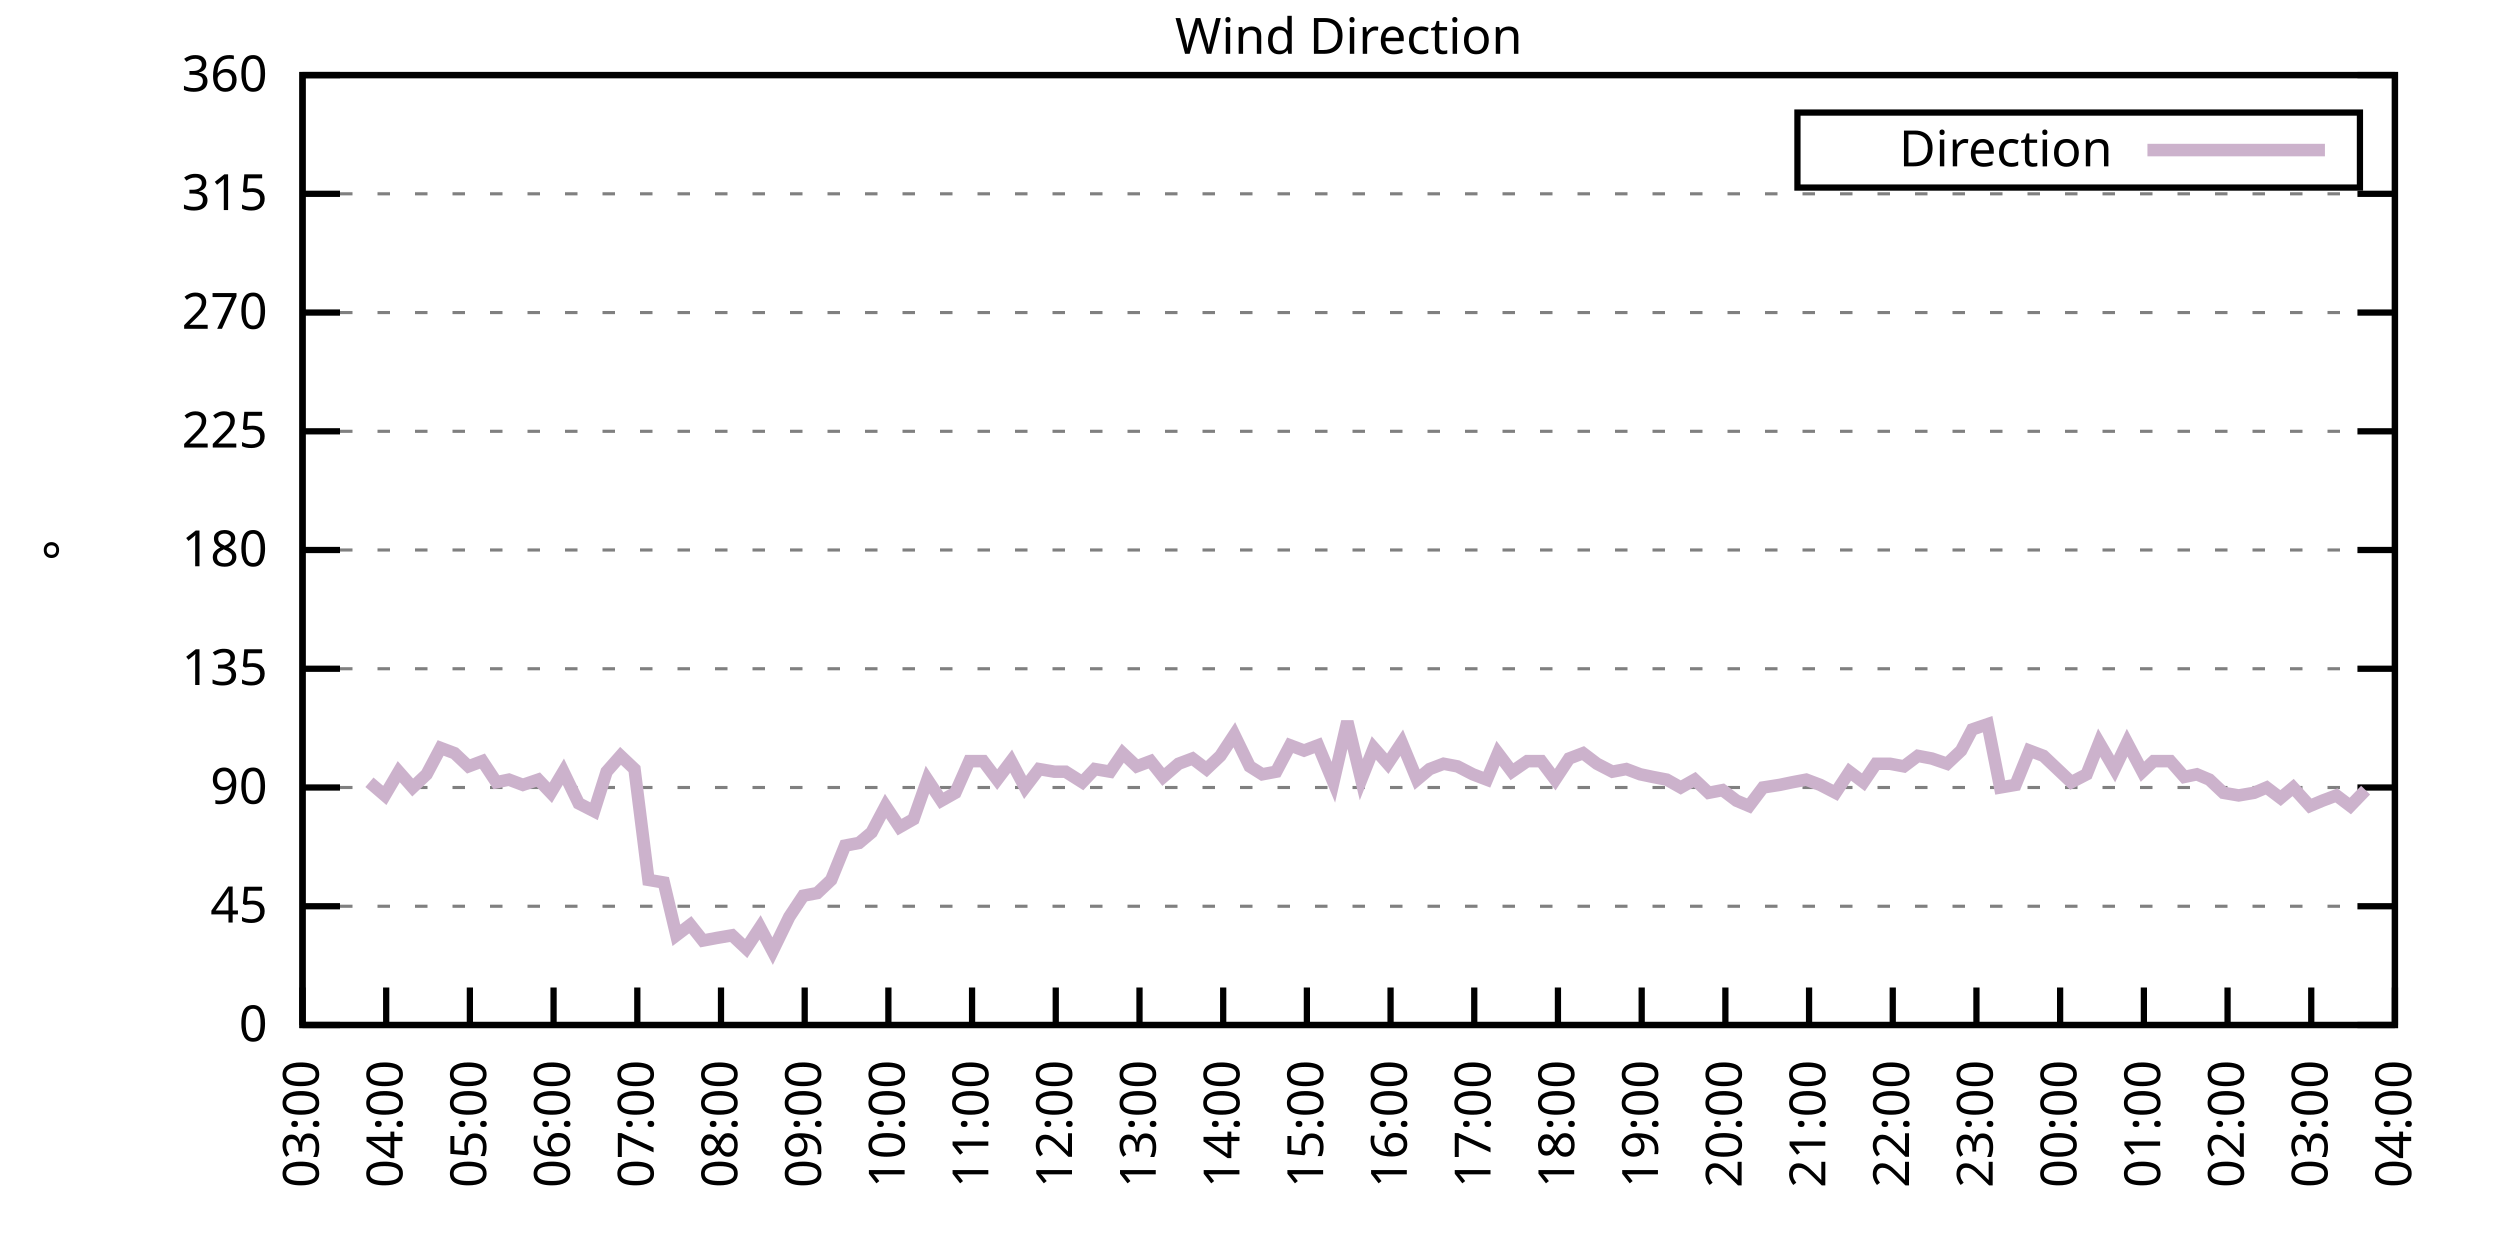
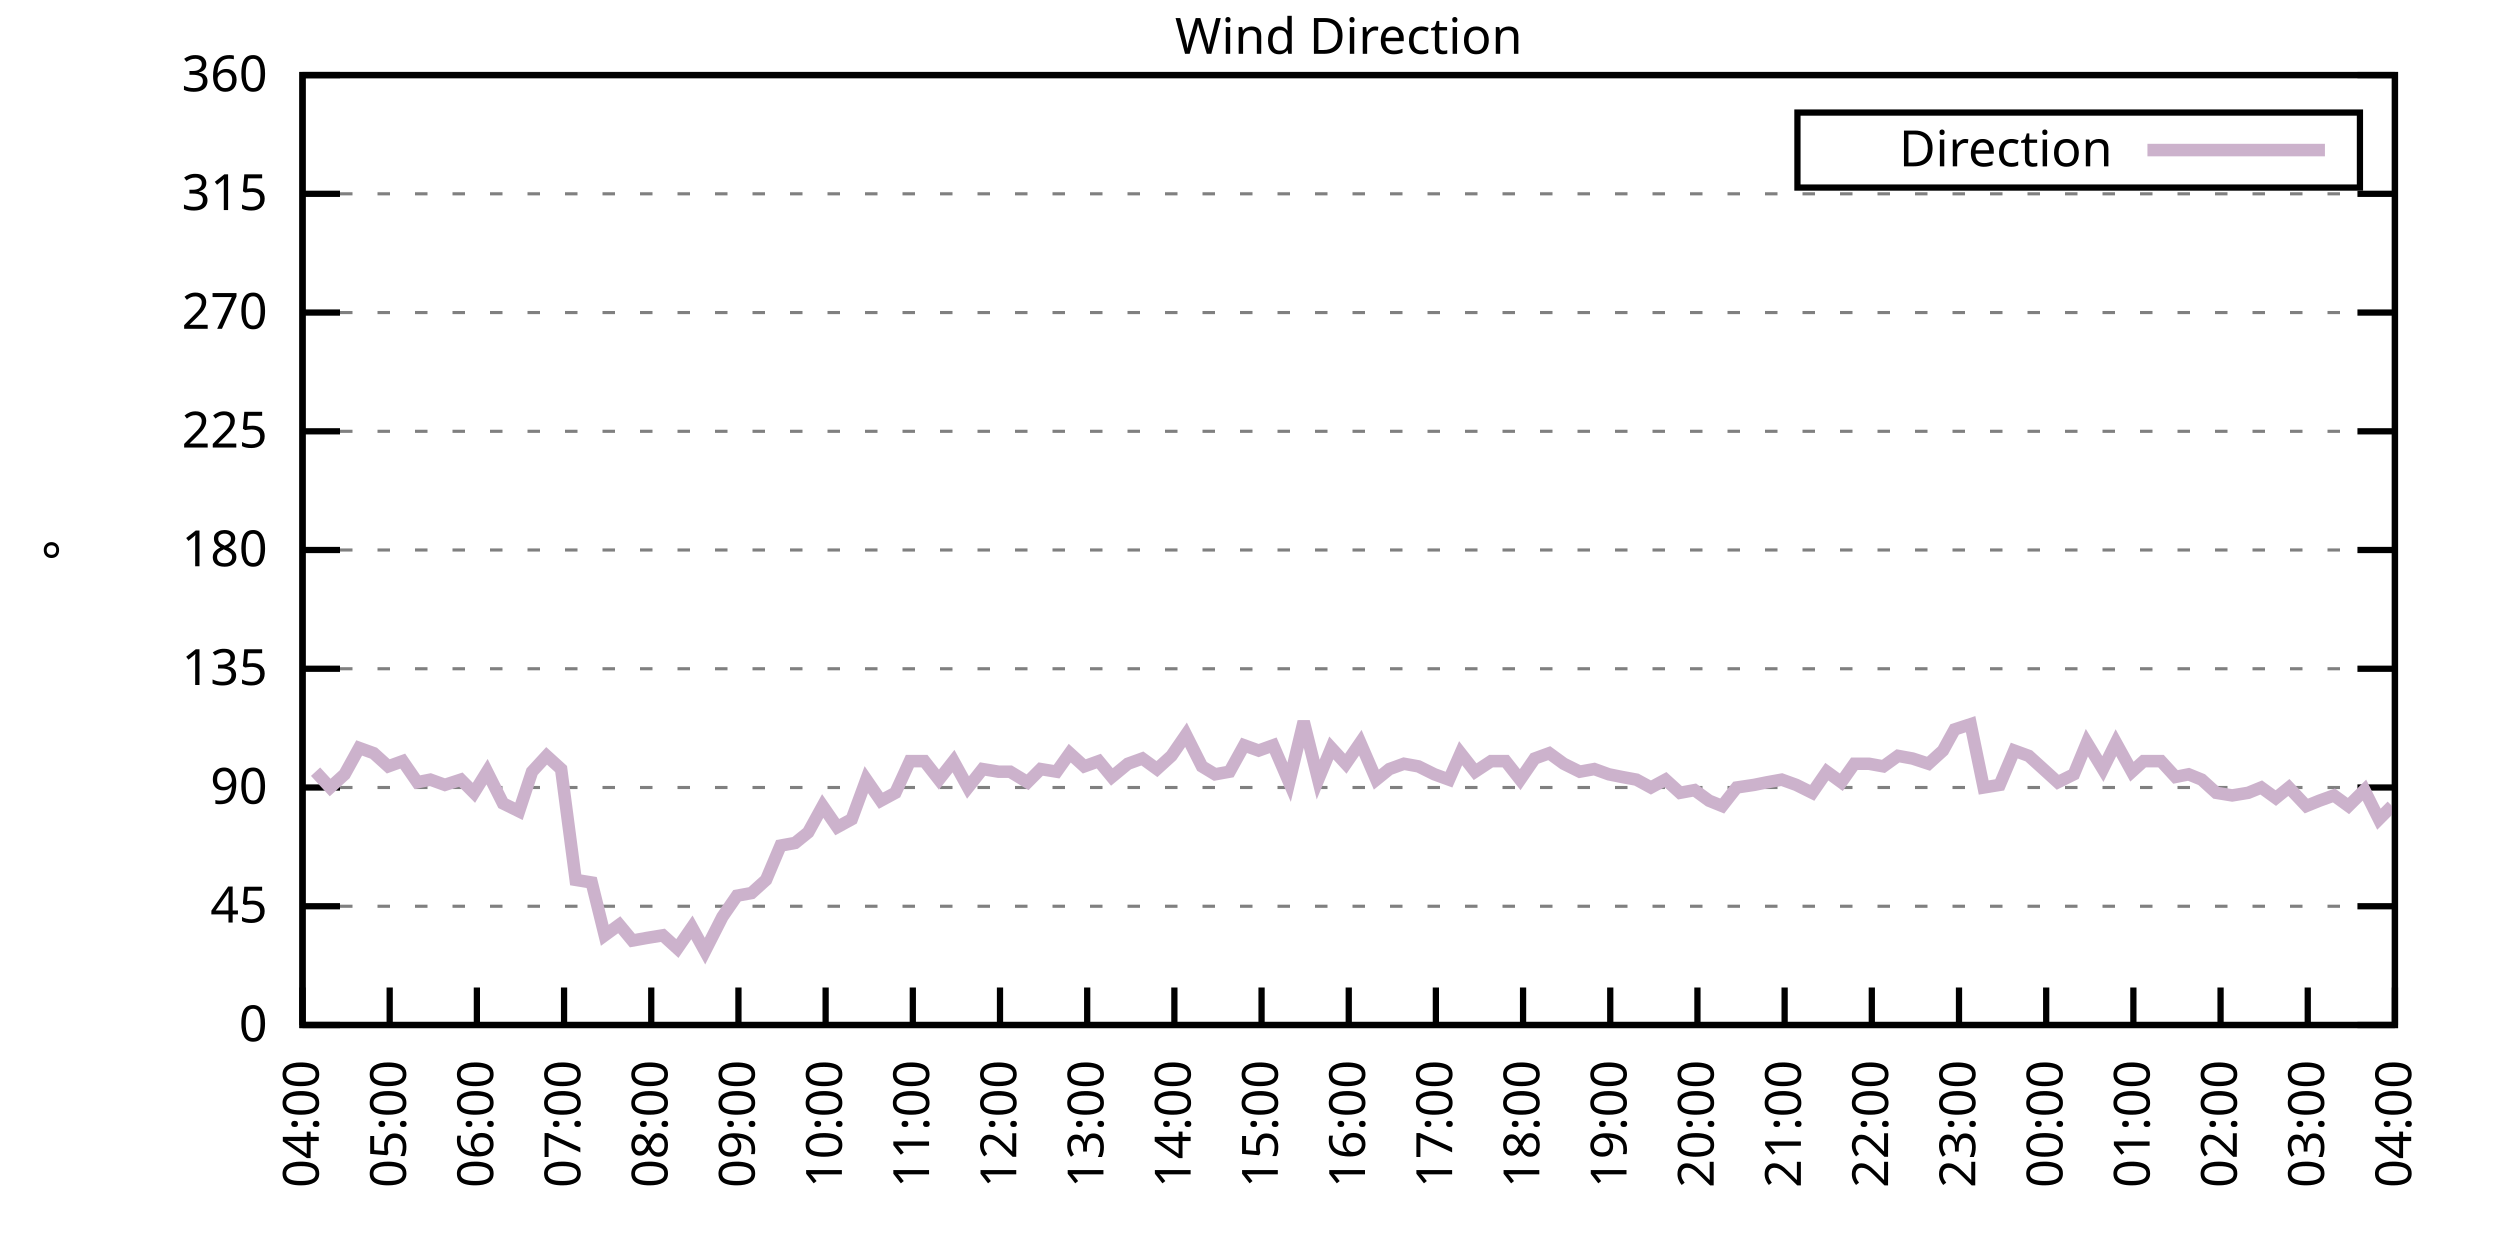
<svg xmlns="http://www.w3.org/2000/svg" xmlns:xlink="http://www.w3.org/1999/xlink" width="400" height="200" viewBox="0 0 400 200">
  <g id="gnuplot_canvas">
    <rect x="0" y="0" width="400" height="200" fill="none" />
    <defs>
      <circle id="gpDot" r="0.5" stroke-width="0.5" stroke="currentColor" />
      <path id="gpPt0" stroke-width="0.333" stroke="currentColor" d="M-1,0 h2 M0,-1 v2" />
      <path id="gpPt1" stroke-width="0.333" stroke="currentColor" d="M-1,-1 L1,1 M1,-1 L-1,1" />
      <path id="gpPt2" stroke-width="0.333" stroke="currentColor" d="M-1,0 L1,0 M0,-1 L0,1 M-1,-1 L1,1 M-1,1 L1,-1" />
      <rect id="gpPt3" stroke-width="0.333" stroke="currentColor" x="-1" y="-1" width="2" height="2" />
      <rect id="gpPt4" stroke-width="0.333" stroke="currentColor" fill="currentColor" x="-1" y="-1" width="2" height="2" />
      <circle id="gpPt5" stroke-width="0.333" stroke="currentColor" cx="0" cy="0" r="1" />
      <use xlink:href="#gpPt5" id="gpPt6" fill="currentColor" stroke="none" />
      <path id="gpPt7" stroke-width="0.333" stroke="currentColor" d="M0,-1.33 L-1.33,0.67 L1.33,0.67 z" />
      <use xlink:href="#gpPt7" id="gpPt8" fill="currentColor" stroke="none" />
      <use xlink:href="#gpPt7" id="gpPt9" stroke="currentColor" transform="rotate(180)" />
      <use xlink:href="#gpPt9" id="gpPt10" fill="currentColor" stroke="none" />
      <use xlink:href="#gpPt3" id="gpPt11" stroke="currentColor" transform="rotate(45)" />
      <use xlink:href="#gpPt11" id="gpPt12" fill="currentColor" stroke="none" />
      <path id="gpPt13" stroke-width="0.333" stroke="currentColor" d="M0,1.330 L1.265,0.411 L0.782,-1.067 L-0.782,-1.076 L-1.265,0.411 z" />
      <use xlink:href="#gpPt13" id="gpPt14" fill="currentColor" stroke="none" />
      <filter id="textbox" filterUnits="objectBoundingBox" x="0" y="0" height="1" width="1">
        <feFlood flood-color="white" flood-opacity="1" result="bgnd" />
        <feComposite in="SourceGraphic" in2="bgnd" operator="atop" />
      </filter>
      <filter id="greybox" filterUnits="objectBoundingBox" x="0" y="0" height="1" width="1">
        <feFlood flood-color="lightgrey" flood-opacity="1" result="grey" />
        <feComposite in="SourceGraphic" in2="grey" operator="atop" />
      </filter>
    </defs>
    <g fill="none" color="white" stroke="currentColor" stroke-width="1.00" stroke-linecap="butt" stroke-linejoin="miter">
</g>
    <g fill="none" color="black" stroke="currentColor" stroke-width="1.00" stroke-linecap="butt" stroke-linejoin="miter">
      <g stroke="none" shape-rendering="crispEdges">
        <polygon fill="rgb(255, 255, 255)" points="48.40,164.00 383.18,164.00 383.18,12.02 48.40,12.02 " />
      </g>
    </g>
    <g fill="none" color="black" stroke="currentColor" stroke-width="1.00" stroke-linecap="butt" stroke-linejoin="miter">
</g>
    <g fill="none" color="black" stroke="black" stroke-width="0.50" stroke-linecap="butt" stroke-linejoin="miter">
</g>
    <g fill="none" color="gray" stroke="currentColor" stroke-width="0.50" stroke-linecap="butt" stroke-linejoin="miter">
      <path stroke="gray" stroke-dasharray="2,4" class="gridline" d="M48.40,164.00 L383.19,164.00  " />
    </g>
    <g fill="none" color="gray" stroke="gray" stroke-width="1.00" stroke-linecap="butt" stroke-linejoin="miter">
</g>
    <g fill="none" color="black" stroke="currentColor" stroke-width="1.00" stroke-linecap="butt" stroke-linejoin="miter">
      <path stroke="black" d="M48.40,164.00 L54.40,164.00 M383.19,164.00 L377.19,164.00  " />
      <g transform="translate(42.80,166.60)" stroke="none" fill="black" font-family="Sans" font-size="8.00" text-anchor="end">
        <text>
          <tspan font-family="Sans"> 0</tspan>
        </text>
      </g>
    </g>
    <g fill="none" color="black" stroke="currentColor" stroke-width="1.00" stroke-linecap="butt" stroke-linejoin="miter">
</g>
    <g fill="none" color="black" stroke="black" stroke-width="0.50" stroke-linecap="butt" stroke-linejoin="miter">
</g>
    <g fill="none" color="gray" stroke="currentColor" stroke-width="0.50" stroke-linecap="butt" stroke-linejoin="miter">
      <path stroke="gray" stroke-dasharray="2,4" class="gridline" d="M48.40,145.00 L383.19,145.00  " />
    </g>
    <g fill="none" color="gray" stroke="gray" stroke-width="1.00" stroke-linecap="butt" stroke-linejoin="miter">
</g>
    <g fill="none" color="black" stroke="currentColor" stroke-width="1.00" stroke-linecap="butt" stroke-linejoin="miter">
      <path stroke="black" d="M48.40,145.00 L54.40,145.00 M383.19,145.00 L377.19,145.00  " />
      <g transform="translate(42.80,147.60)" stroke="none" fill="black" font-family="Sans" font-size="8.00" text-anchor="end">
        <text>
          <tspan font-family="Sans"> 45</tspan>
        </text>
      </g>
    </g>
    <g fill="none" color="black" stroke="currentColor" stroke-width="1.00" stroke-linecap="butt" stroke-linejoin="miter">
</g>
    <g fill="none" color="black" stroke="black" stroke-width="0.50" stroke-linecap="butt" stroke-linejoin="miter">
</g>
    <g fill="none" color="gray" stroke="currentColor" stroke-width="0.50" stroke-linecap="butt" stroke-linejoin="miter">
      <path stroke="gray" stroke-dasharray="2,4" class="gridline" d="M48.40,126.00 L383.19,126.00  " />
    </g>
    <g fill="none" color="gray" stroke="gray" stroke-width="1.00" stroke-linecap="butt" stroke-linejoin="miter">
</g>
    <g fill="none" color="black" stroke="currentColor" stroke-width="1.00" stroke-linecap="butt" stroke-linejoin="miter">
      <path stroke="black" d="M48.40,126.00 L54.40,126.00 M383.19,126.00 L377.19,126.00  " />
      <g transform="translate(42.80,128.60)" stroke="none" fill="black" font-family="Sans" font-size="8.00" text-anchor="end">
        <text>
          <tspan font-family="Sans"> 90</tspan>
        </text>
      </g>
    </g>
    <g fill="none" color="black" stroke="currentColor" stroke-width="1.00" stroke-linecap="butt" stroke-linejoin="miter">
</g>
    <g fill="none" color="black" stroke="black" stroke-width="0.50" stroke-linecap="butt" stroke-linejoin="miter">
</g>
    <g fill="none" color="gray" stroke="currentColor" stroke-width="0.50" stroke-linecap="butt" stroke-linejoin="miter">
      <path stroke="gray" stroke-dasharray="2,4" class="gridline" d="M48.40,107.00 L383.19,107.00  " />
    </g>
    <g fill="none" color="gray" stroke="gray" stroke-width="1.00" stroke-linecap="butt" stroke-linejoin="miter">
</g>
    <g fill="none" color="black" stroke="currentColor" stroke-width="1.00" stroke-linecap="butt" stroke-linejoin="miter">
      <path stroke="black" d="M48.40,107.00 L54.40,107.00 M383.19,107.00 L377.19,107.00  " />
      <g transform="translate(42.80,109.60)" stroke="none" fill="black" font-family="Sans" font-size="8.00" text-anchor="end">
        <text>
          <tspan font-family="Sans"> 135</tspan>
        </text>
      </g>
    </g>
    <g fill="none" color="black" stroke="currentColor" stroke-width="1.00" stroke-linecap="butt" stroke-linejoin="miter">
</g>
    <g fill="none" color="black" stroke="black" stroke-width="0.50" stroke-linecap="butt" stroke-linejoin="miter">
</g>
    <g fill="none" color="gray" stroke="currentColor" stroke-width="0.50" stroke-linecap="butt" stroke-linejoin="miter">
      <path stroke="gray" stroke-dasharray="2,4" class="gridline" d="M48.40,88.00 L383.19,88.00  " />
    </g>
    <g fill="none" color="gray" stroke="gray" stroke-width="1.00" stroke-linecap="butt" stroke-linejoin="miter">
</g>
    <g fill="none" color="black" stroke="currentColor" stroke-width="1.00" stroke-linecap="butt" stroke-linejoin="miter">
      <path stroke="black" d="M48.40,88.00 L54.40,88.00 M383.19,88.00 L377.19,88.00  " />
      <g transform="translate(42.80,90.60)" stroke="none" fill="black" font-family="Sans" font-size="8.00" text-anchor="end">
        <text>
          <tspan font-family="Sans"> 180</tspan>
        </text>
      </g>
    </g>
    <g fill="none" color="black" stroke="currentColor" stroke-width="1.00" stroke-linecap="butt" stroke-linejoin="miter">
</g>
    <g fill="none" color="black" stroke="black" stroke-width="0.50" stroke-linecap="butt" stroke-linejoin="miter">
</g>
    <g fill="none" color="gray" stroke="currentColor" stroke-width="0.50" stroke-linecap="butt" stroke-linejoin="miter">
      <path stroke="gray" stroke-dasharray="2,4" class="gridline" d="M48.40,69.01 L383.19,69.01  " />
    </g>
    <g fill="none" color="gray" stroke="gray" stroke-width="1.00" stroke-linecap="butt" stroke-linejoin="miter">
</g>
    <g fill="none" color="black" stroke="currentColor" stroke-width="1.00" stroke-linecap="butt" stroke-linejoin="miter">
      <path stroke="black" d="M48.40,69.01 L54.40,69.01 M383.19,69.01 L377.19,69.01  " />
      <g transform="translate(42.80,71.61)" stroke="none" fill="black" font-family="Sans" font-size="8.00" text-anchor="end">
        <text>
          <tspan font-family="Sans"> 225</tspan>
        </text>
      </g>
    </g>
    <g fill="none" color="black" stroke="currentColor" stroke-width="1.00" stroke-linecap="butt" stroke-linejoin="miter">
</g>
    <g fill="none" color="black" stroke="black" stroke-width="0.50" stroke-linecap="butt" stroke-linejoin="miter">
</g>
    <g fill="none" color="gray" stroke="currentColor" stroke-width="0.50" stroke-linecap="butt" stroke-linejoin="miter">
      <path stroke="gray" stroke-dasharray="2,4" class="gridline" d="M48.40,50.01 L383.19,50.01  " />
    </g>
    <g fill="none" color="gray" stroke="gray" stroke-width="1.00" stroke-linecap="butt" stroke-linejoin="miter">
</g>
    <g fill="none" color="black" stroke="currentColor" stroke-width="1.00" stroke-linecap="butt" stroke-linejoin="miter">
      <path stroke="black" d="M48.40,50.01 L54.40,50.01 M383.19,50.01 L377.19,50.01  " />
      <g transform="translate(42.80,52.61)" stroke="none" fill="black" font-family="Sans" font-size="8.00" text-anchor="end">
        <text>
          <tspan font-family="Sans"> 270</tspan>
        </text>
      </g>
    </g>
    <g fill="none" color="black" stroke="currentColor" stroke-width="1.00" stroke-linecap="butt" stroke-linejoin="miter">
</g>
    <g fill="none" color="black" stroke="black" stroke-width="0.50" stroke-linecap="butt" stroke-linejoin="miter">
</g>
    <g fill="none" color="gray" stroke="currentColor" stroke-width="0.50" stroke-linecap="butt" stroke-linejoin="miter">
      <path stroke="gray" stroke-dasharray="2,4" class="gridline" d="M48.40,31.01 L383.19,31.01  " />
    </g>
    <g fill="none" color="gray" stroke="gray" stroke-width="1.00" stroke-linecap="butt" stroke-linejoin="miter">
</g>
    <g fill="none" color="black" stroke="currentColor" stroke-width="1.00" stroke-linecap="butt" stroke-linejoin="miter">
      <path stroke="black" d="M48.40,31.01 L54.40,31.01 M383.19,31.01 L377.19,31.01  " />
      <g transform="translate(42.80,33.61)" stroke="none" fill="black" font-family="Sans" font-size="8.00" text-anchor="end">
        <text>
          <tspan font-family="Sans"> 315</tspan>
        </text>
      </g>
    </g>
    <g fill="none" color="black" stroke="currentColor" stroke-width="1.00" stroke-linecap="butt" stroke-linejoin="miter">
</g>
    <g fill="none" color="black" stroke="black" stroke-width="0.50" stroke-linecap="butt" stroke-linejoin="miter">
</g>
    <g fill="none" color="gray" stroke="currentColor" stroke-width="0.50" stroke-linecap="butt" stroke-linejoin="miter">
      <path stroke="gray" stroke-dasharray="2,4" class="gridline" d="M48.40,12.01 L383.19,12.01  " />
    </g>
    <g fill="none" color="gray" stroke="gray" stroke-width="1.00" stroke-linecap="butt" stroke-linejoin="miter">
</g>
    <g fill="none" color="black" stroke="currentColor" stroke-width="1.00" stroke-linecap="butt" stroke-linejoin="miter">
      <path stroke="black" d="M48.40,12.01 L54.40,12.01 M383.19,12.01 L377.19,12.01  " />
      <g transform="translate(42.80,14.61)" stroke="none" fill="black" font-family="Sans" font-size="8.00" text-anchor="end">
        <text>
          <tspan font-family="Sans"> 360</tspan>
        </text>
      </g>
    </g>
    <g fill="none" color="black" stroke="currentColor" stroke-width="1.00" stroke-linecap="butt" stroke-linejoin="miter">
      <path stroke="black" d="M48.40,164.00 L48.40,158.00  " />
      <g transform="translate(51.00,169.60) rotate(270.00)" stroke="none" fill="black" font-family="Sans" font-size="8.00" text-anchor="end">
        <text>
-           <tspan font-family="Sans">03:00</tspan>
-         </text>
-       </g>
-     </g>
-     <g fill="none" color="black" stroke="currentColor" stroke-width="1.00" stroke-linecap="butt" stroke-linejoin="miter">
-       <path stroke="black" d="M61.79,164.00 L61.79,158.00  " />
-       <g transform="translate(64.39,169.60) rotate(270.00)" stroke="none" fill="black" font-family="Sans" font-size="8.00" text-anchor="end">
-         <text>
          <tspan font-family="Sans">04:00</tspan>
        </text>
      </g>
    </g>
    <g fill="none" color="black" stroke="currentColor" stroke-width="1.00" stroke-linecap="butt" stroke-linejoin="miter">
-       <path stroke="black" d="M75.18,164.00 L75.18,158.00  " />
-       <g transform="translate(77.78,169.60) rotate(270.00)" stroke="none" fill="black" font-family="Sans" font-size="8.00" text-anchor="end">
+       <path stroke="black" d="M62.35,164.00 L62.35,158.00  " />
+       <g transform="translate(64.95,169.60) rotate(270.00)" stroke="none" fill="black" font-family="Sans" font-size="8.00" text-anchor="end">
        <text>
          <tspan font-family="Sans">05:00</tspan>
        </text>
      </g>
    </g>
    <g fill="none" color="black" stroke="currentColor" stroke-width="1.00" stroke-linecap="butt" stroke-linejoin="miter">
-       <path stroke="black" d="M88.57,164.00 L88.57,158.00  " />
-       <g transform="translate(91.17,169.60) rotate(270.00)" stroke="none" fill="black" font-family="Sans" font-size="8.00" text-anchor="end">
+       <path stroke="black" d="M76.30,164.00 L76.30,158.00  " />
+       <g transform="translate(78.90,169.60) rotate(270.00)" stroke="none" fill="black" font-family="Sans" font-size="8.00" text-anchor="end">
        <text>
          <tspan font-family="Sans">06:00</tspan>
        </text>
      </g>
    </g>
    <g fill="none" color="black" stroke="currentColor" stroke-width="1.00" stroke-linecap="butt" stroke-linejoin="miter">
-       <path stroke="black" d="M101.97,164.00 L101.97,158.00  " />
-       <g transform="translate(104.57,169.60) rotate(270.00)" stroke="none" fill="black" font-family="Sans" font-size="8.00" text-anchor="end">
+       <path stroke="black" d="M90.25,164.00 L90.25,158.00  " />
+       <g transform="translate(92.85,169.60) rotate(270.00)" stroke="none" fill="black" font-family="Sans" font-size="8.00" text-anchor="end">
        <text>
          <tspan font-family="Sans">07:00</tspan>
        </text>
      </g>
    </g>
    <g fill="none" color="black" stroke="currentColor" stroke-width="1.00" stroke-linecap="butt" stroke-linejoin="miter">
-       <path stroke="black" d="M115.36,164.00 L115.36,158.00  " />
-       <g transform="translate(117.96,169.60) rotate(270.00)" stroke="none" fill="black" font-family="Sans" font-size="8.00" text-anchor="end">
+       <path stroke="black" d="M104.20,164.00 L104.20,158.00  " />
+       <g transform="translate(106.80,169.60) rotate(270.00)" stroke="none" fill="black" font-family="Sans" font-size="8.00" text-anchor="end">
        <text>
          <tspan font-family="Sans">08:00</tspan>
        </text>
      </g>
    </g>
    <g fill="none" color="black" stroke="currentColor" stroke-width="1.00" stroke-linecap="butt" stroke-linejoin="miter">
-       <path stroke="black" d="M128.75,164.00 L128.75,158.00  " />
-       <g transform="translate(131.35,169.60) rotate(270.00)" stroke="none" fill="black" font-family="Sans" font-size="8.00" text-anchor="end">
+       <path stroke="black" d="M118.15,164.00 L118.15,158.00  " />
+       <g transform="translate(120.75,169.60) rotate(270.00)" stroke="none" fill="black" font-family="Sans" font-size="8.00" text-anchor="end">
        <text>
          <tspan font-family="Sans">09:00</tspan>
        </text>
      </g>
    </g>
    <g fill="none" color="black" stroke="currentColor" stroke-width="1.00" stroke-linecap="butt" stroke-linejoin="miter">
-       <path stroke="black" d="M142.14,164.00 L142.14,158.00  " />
-       <g transform="translate(144.74,169.60) rotate(270.00)" stroke="none" fill="black" font-family="Sans" font-size="8.00" text-anchor="end">
+       <path stroke="black" d="M132.10,164.00 L132.10,158.00  " />
+       <g transform="translate(134.70,169.60) rotate(270.00)" stroke="none" fill="black" font-family="Sans" font-size="8.00" text-anchor="end">
        <text>
          <tspan font-family="Sans">10:00</tspan>
        </text>
      </g>
    </g>
    <g fill="none" color="black" stroke="currentColor" stroke-width="1.00" stroke-linecap="butt" stroke-linejoin="miter">
-       <path stroke="black" d="M155.53,164.00 L155.53,158.00  " />
-       <g transform="translate(158.13,169.60) rotate(270.00)" stroke="none" fill="black" font-family="Sans" font-size="8.00" text-anchor="end">
+       <path stroke="black" d="M146.05,164.00 L146.05,158.00  " />
+       <g transform="translate(148.65,169.60) rotate(270.00)" stroke="none" fill="black" font-family="Sans" font-size="8.00" text-anchor="end">
        <text>
          <tspan font-family="Sans">11:00</tspan>
        </text>
      </g>
    </g>
    <g fill="none" color="black" stroke="currentColor" stroke-width="1.00" stroke-linecap="butt" stroke-linejoin="miter">
-       <path stroke="black" d="M168.92,164.00 L168.92,158.00  " />
-       <g transform="translate(171.52,169.60) rotate(270.00)" stroke="none" fill="black" font-family="Sans" font-size="8.00" text-anchor="end">
+       <path stroke="black" d="M160.00,164.00 L160.00,158.00  " />
+       <g transform="translate(162.60,169.60) rotate(270.00)" stroke="none" fill="black" font-family="Sans" font-size="8.00" text-anchor="end">
        <text>
          <tspan font-family="Sans">12:00</tspan>
        </text>
      </g>
    </g>
    <g fill="none" color="black" stroke="currentColor" stroke-width="1.00" stroke-linecap="butt" stroke-linejoin="miter">
-       <path stroke="black" d="M182.32,164.00 L182.32,158.00  " />
-       <g transform="translate(184.92,169.60) rotate(270.00)" stroke="none" fill="black" font-family="Sans" font-size="8.00" text-anchor="end">
+       <path stroke="black" d="M173.95,164.00 L173.95,158.00  " />
+       <g transform="translate(176.55,169.60) rotate(270.00)" stroke="none" fill="black" font-family="Sans" font-size="8.00" text-anchor="end">
        <text>
          <tspan font-family="Sans">13:00</tspan>
        </text>
      </g>
    </g>
    <g fill="none" color="black" stroke="currentColor" stroke-width="1.00" stroke-linecap="butt" stroke-linejoin="miter">
-       <path stroke="black" d="M195.71,164.00 L195.71,158.00  " />
-       <g transform="translate(198.31,169.60) rotate(270.00)" stroke="none" fill="black" font-family="Sans" font-size="8.00" text-anchor="end">
+       <path stroke="black" d="M187.90,164.00 L187.90,158.00  " />
+       <g transform="translate(190.50,169.60) rotate(270.00)" stroke="none" fill="black" font-family="Sans" font-size="8.00" text-anchor="end">
        <text>
          <tspan font-family="Sans">14:00</tspan>
        </text>
      </g>
    </g>
    <g fill="none" color="black" stroke="currentColor" stroke-width="1.00" stroke-linecap="butt" stroke-linejoin="miter">
-       <path stroke="black" d="M209.10,164.00 L209.10,158.00  " />
-       <g transform="translate(211.70,169.60) rotate(270.00)" stroke="none" fill="black" font-family="Sans" font-size="8.00" text-anchor="end">
+       <path stroke="black" d="M201.85,164.00 L201.85,158.00  " />
+       <g transform="translate(204.45,169.60) rotate(270.00)" stroke="none" fill="black" font-family="Sans" font-size="8.00" text-anchor="end">
        <text>
          <tspan font-family="Sans">15:00</tspan>
        </text>
      </g>
    </g>
    <g fill="none" color="black" stroke="currentColor" stroke-width="1.00" stroke-linecap="butt" stroke-linejoin="miter">
-       <path stroke="black" d="M222.49,164.00 L222.49,158.00  " />
-       <g transform="translate(225.09,169.60) rotate(270.00)" stroke="none" fill="black" font-family="Sans" font-size="8.00" text-anchor="end">
+       <path stroke="black" d="M215.80,164.00 L215.80,158.00  " />
+       <g transform="translate(218.40,169.60) rotate(270.00)" stroke="none" fill="black" font-family="Sans" font-size="8.00" text-anchor="end">
        <text>
          <tspan font-family="Sans">16:00</tspan>
        </text>
      </g>
    </g>
    <g fill="none" color="black" stroke="currentColor" stroke-width="1.00" stroke-linecap="butt" stroke-linejoin="miter">
-       <path stroke="black" d="M235.88,164.00 L235.88,158.00  " />
-       <g transform="translate(238.48,169.60) rotate(270.00)" stroke="none" fill="black" font-family="Sans" font-size="8.00" text-anchor="end">
+       <path stroke="black" d="M229.74,164.00 L229.74,158.00  " />
+       <g transform="translate(232.34,169.60) rotate(270.00)" stroke="none" fill="black" font-family="Sans" font-size="8.00" text-anchor="end">
        <text>
          <tspan font-family="Sans">17:00</tspan>
        </text>
      </g>
    </g>
    <g fill="none" color="black" stroke="currentColor" stroke-width="1.00" stroke-linecap="butt" stroke-linejoin="miter">
-       <path stroke="black" d="M249.27,164.00 L249.27,158.00  " />
-       <g transform="translate(251.87,169.60) rotate(270.00)" stroke="none" fill="black" font-family="Sans" font-size="8.00" text-anchor="end">
+       <path stroke="black" d="M243.69,164.00 L243.69,158.00  " />
+       <g transform="translate(246.29,169.60) rotate(270.00)" stroke="none" fill="black" font-family="Sans" font-size="8.00" text-anchor="end">
        <text>
          <tspan font-family="Sans">18:00</tspan>
        </text>
      </g>
    </g>
    <g fill="none" color="black" stroke="currentColor" stroke-width="1.00" stroke-linecap="butt" stroke-linejoin="miter">
-       <path stroke="black" d="M262.67,164.00 L262.67,158.00  " />
-       <g transform="translate(265.27,169.60) rotate(270.00)" stroke="none" fill="black" font-family="Sans" font-size="8.00" text-anchor="end">
+       <path stroke="black" d="M257.64,164.00 L257.64,158.00  " />
+       <g transform="translate(260.24,169.60) rotate(270.00)" stroke="none" fill="black" font-family="Sans" font-size="8.00" text-anchor="end">
        <text>
          <tspan font-family="Sans">19:00</tspan>
        </text>
      </g>
    </g>
    <g fill="none" color="black" stroke="currentColor" stroke-width="1.00" stroke-linecap="butt" stroke-linejoin="miter">
-       <path stroke="black" d="M276.06,164.00 L276.06,158.00  " />
-       <g transform="translate(278.66,169.60) rotate(270.00)" stroke="none" fill="black" font-family="Sans" font-size="8.00" text-anchor="end">
+       <path stroke="black" d="M271.59,164.00 L271.59,158.00  " />
+       <g transform="translate(274.19,169.60) rotate(270.00)" stroke="none" fill="black" font-family="Sans" font-size="8.00" text-anchor="end">
        <text>
          <tspan font-family="Sans">20:00</tspan>
        </text>
      </g>
    </g>
    <g fill="none" color="black" stroke="currentColor" stroke-width="1.00" stroke-linecap="butt" stroke-linejoin="miter">
-       <path stroke="black" d="M289.45,164.00 L289.45,158.00  " />
-       <g transform="translate(292.05,169.60) rotate(270.00)" stroke="none" fill="black" font-family="Sans" font-size="8.00" text-anchor="end">
+       <path stroke="black" d="M285.54,164.00 L285.54,158.00  " />
+       <g transform="translate(288.14,169.60) rotate(270.00)" stroke="none" fill="black" font-family="Sans" font-size="8.00" text-anchor="end">
        <text>
          <tspan font-family="Sans">21:00</tspan>
        </text>
      </g>
    </g>
    <g fill="none" color="black" stroke="currentColor" stroke-width="1.00" stroke-linecap="butt" stroke-linejoin="miter">
-       <path stroke="black" d="M302.84,164.00 L302.84,158.00  " />
-       <g transform="translate(305.44,169.60) rotate(270.00)" stroke="none" fill="black" font-family="Sans" font-size="8.00" text-anchor="end">
+       <path stroke="black" d="M299.49,164.00 L299.49,158.00  " />
+       <g transform="translate(302.09,169.60) rotate(270.00)" stroke="none" fill="black" font-family="Sans" font-size="8.00" text-anchor="end">
        <text>
          <tspan font-family="Sans">22:00</tspan>
        </text>
      </g>
    </g>
    <g fill="none" color="black" stroke="currentColor" stroke-width="1.00" stroke-linecap="butt" stroke-linejoin="miter">
-       <path stroke="black" d="M316.23,164.00 L316.23,158.00  " />
-       <g transform="translate(318.83,169.60) rotate(270.00)" stroke="none" fill="black" font-family="Sans" font-size="8.00" text-anchor="end">
+       <path stroke="black" d="M313.44,164.00 L313.44,158.00  " />
+       <g transform="translate(316.04,169.60) rotate(270.00)" stroke="none" fill="black" font-family="Sans" font-size="8.00" text-anchor="end">
        <text>
          <tspan font-family="Sans">23:00</tspan>
        </text>
      </g>
    </g>
    <g fill="none" color="black" stroke="currentColor" stroke-width="1.00" stroke-linecap="butt" stroke-linejoin="miter">
-       <path stroke="black" d="M329.62,164.00 L329.62,158.00  " />
-       <g transform="translate(332.22,169.60) rotate(270.00)" stroke="none" fill="black" font-family="Sans" font-size="8.00" text-anchor="end">
+       <path stroke="black" d="M327.39,164.00 L327.39,158.00  " />
+       <g transform="translate(329.99,169.60) rotate(270.00)" stroke="none" fill="black" font-family="Sans" font-size="8.00" text-anchor="end">
        <text>
          <tspan font-family="Sans">00:00</tspan>
        </text>
      </g>
    </g>
    <g fill="none" color="black" stroke="currentColor" stroke-width="1.00" stroke-linecap="butt" stroke-linejoin="miter">
-       <path stroke="black" d="M343.02,164.00 L343.02,158.00  " />
-       <g transform="translate(345.62,169.60) rotate(270.00)" stroke="none" fill="black" font-family="Sans" font-size="8.00" text-anchor="end">
+       <path stroke="black" d="M341.34,164.00 L341.34,158.00  " />
+       <g transform="translate(343.94,169.60) rotate(270.00)" stroke="none" fill="black" font-family="Sans" font-size="8.00" text-anchor="end">
        <text>
          <tspan font-family="Sans">01:00</tspan>
        </text>
      </g>
    </g>
    <g fill="none" color="black" stroke="currentColor" stroke-width="1.00" stroke-linecap="butt" stroke-linejoin="miter">
-       <path stroke="black" d="M356.41,164.00 L356.41,158.00  " />
-       <g transform="translate(359.01,169.60) rotate(270.00)" stroke="none" fill="black" font-family="Sans" font-size="8.00" text-anchor="end">
+       <path stroke="black" d="M355.29,164.00 L355.29,158.00  " />
+       <g transform="translate(357.89,169.60) rotate(270.00)" stroke="none" fill="black" font-family="Sans" font-size="8.00" text-anchor="end">
        <text>
          <tspan font-family="Sans">02:00</tspan>
        </text>
      </g>
    </g>
    <g fill="none" color="black" stroke="currentColor" stroke-width="1.00" stroke-linecap="butt" stroke-linejoin="miter">
-       <path stroke="black" d="M369.80,164.00 L369.80,158.00  " />
-       <g transform="translate(372.40,169.60) rotate(270.00)" stroke="none" fill="black" font-family="Sans" font-size="8.00" text-anchor="end">
+       <path stroke="black" d="M369.24,164.00 L369.24,158.00  " />
+       <g transform="translate(371.84,169.60) rotate(270.00)" stroke="none" fill="black" font-family="Sans" font-size="8.00" text-anchor="end">
        <text>
          <tspan font-family="Sans">03:00</tspan>
        </text>
      </g>
    </g>
    <g fill="none" color="black" stroke="currentColor" stroke-width="1.00" stroke-linecap="butt" stroke-linejoin="miter">
      <path stroke="black" d="M383.19,164.00 L383.19,158.00  " />
      <g transform="translate(385.79,169.60) rotate(270.00)" stroke="none" fill="black" font-family="Sans" font-size="8.00" text-anchor="end">
        <text>
          <tspan font-family="Sans">04:00</tspan>
        </text>
      </g>
    </g>
    <g fill="none" color="black" stroke="currentColor" stroke-width="1.00" stroke-linecap="butt" stroke-linejoin="miter">
</g>
    <g fill="none" color="black" stroke="currentColor" stroke-width="1.00" stroke-linecap="butt" stroke-linejoin="miter">
      <path stroke="black" d="M48.40,12.01 L48.40,164.00 L383.19,164.00 L383.19,12.01 L48.40,12.01 Z  " />
    </g>
    <g fill="none" color="black" stroke="currentColor" stroke-width="1.00" stroke-linecap="butt" stroke-linejoin="miter">
</g>
    <g fill="none" color="black" stroke="currentColor" stroke-width="1.00" stroke-linecap="butt" stroke-linejoin="miter">
      <path stroke="black" d="M287.59,30.01 L287.59,18.01 L377.59,18.01 L377.59,30.01 L287.59,30.01 Z  " />
    </g>
    <g id="Wind_direction_plot_1">
      <g fill="none" color="white" stroke="black" stroke-width="2.00" stroke-linecap="butt" stroke-linejoin="miter">
</g>
      <g fill="none" color="black" stroke="currentColor" stroke-width="2.00" stroke-linecap="butt" stroke-linejoin="miter">
        <g transform="translate(337.99,26.61)" stroke="none" fill="black" font-family="Sans" font-size="8.00" text-anchor="end">
          <text>
            <tspan font-family="Sans">Direction</tspan>
          </text>
        </g>
      </g>
      <g fill="none" color="black" stroke="currentColor" stroke-width="2.00" stroke-linecap="butt" stroke-linejoin="miter">
-         <path stroke="rgb(204, 178, 204)" d="M343.59,24.01 L371.99,24.01 M59.11,125.16 L61.57,127.27 L63.80,123.47 L66.03,126.00 L68.26,123.89 L70.50,119.67   L72.73,120.51 L74.96,122.62 L77.19,121.78 L79.42,125.16 L81.43,124.74 L83.66,125.58 L86.12,124.74 L88.13,126.85   L90.14,123.47 L92.59,128.54 L95.05,129.80 L97.06,123.47 L99.29,120.94 L101.52,123.05 L103.75,140.78 L106.21,141.20   L108.22,149.65 L110.45,147.96 L112.46,150.49 L114.69,150.07 L117.14,149.65 L119.38,151.76 L121.61,148.38 L123.62,152.18   L126.29,146.69 L128.53,143.31 L130.76,142.89 L132.99,140.78 L135.22,135.29 L137.45,134.87 L139.46,133.18 L141.69,128.96   L143.93,132.34 L146.16,131.07 L148.39,124.74 L150.62,128.11 L152.85,126.85 L155.09,121.78 L157.32,121.78 L159.55,124.74   L161.78,121.78 L164.01,126.00 L166.25,123.05 L168.70,123.47 L170.49,123.47 L173.17,125.16 L175.17,123.05 L177.63,123.47   L179.64,120.51 L181.87,122.62 L184.10,121.78 L186.11,124.31 L188.57,122.20 L190.80,121.36 L193.03,123.05 L195.26,120.94   L197.49,117.56 L199.95,122.62 L201.96,123.89 L204.19,123.47 L206.42,119.25 L208.65,120.09 L210.88,119.25 L213.34,125.16   L215.57,115.45 L217.80,124.74 L219.81,119.67 L222.04,122.20 L224.28,118.83 L226.73,124.74 L228.74,123.05 L230.97,122.20   L233.20,122.62 L235.66,123.89 L237.89,124.74 L239.68,120.51 L241.91,123.47 L244.36,121.78 L246.60,121.78 L248.83,124.74   L251.06,121.36 L253.29,120.51 L255.52,122.20 L257.98,123.47 L260.21,123.05 L262.44,123.89 L264.45,124.31 L266.68,124.74   L268.92,126.00 L271.15,124.74 L273.38,126.85 L275.61,126.42 L277.84,128.11 L279.85,128.96 L282.08,126.00 L284.76,125.58   L286.77,125.16 L289.00,124.74 L291.23,125.58 L293.69,126.85 L295.92,123.47 L298.15,125.16 L300.16,122.20 L302.39,122.20   L304.63,122.62 L306.86,120.94 L309.09,121.36 L311.54,122.20 L313.78,120.09 L315.56,116.71 L318.02,115.87 L320.03,126.00   L322.48,125.58 L324.71,120.09 L326.95,120.94 L329.18,123.05 L331.41,125.16 L333.86,123.89 L335.87,118.83 L338.33,123.05   L340.34,118.83 L342.79,123.47 L344.58,121.78 L347.26,121.78 L349.49,124.31 L351.50,123.89 L353.51,124.74 L355.74,126.85   L358.19,127.27 L360.65,126.85 L362.66,126.00 L364.89,127.69 L366.90,126.00 L369.58,128.96 L371.58,128.11 L373.82,127.27   L376.05,128.96 L378.50,126.42  " />
+         <path stroke="rgb(204, 178, 204)" d="M343.59,24.01 L371.99,24.01 M50.49,123.47 L52.82,126.00 L55.14,123.89 L57.47,119.67 L59.79,120.51 L62.12,122.62   L64.44,121.78 L66.77,125.16 L68.86,124.74 L71.18,125.58 L73.74,124.74 L75.83,126.85 L77.93,123.47 L80.48,128.54   L83.04,129.80 L85.13,123.47 L87.46,120.94 L89.78,123.05 L92.11,140.78 L94.67,141.20 L96.76,149.65 L99.08,147.96   L101.18,150.49 L103.50,150.07 L106.06,149.65 L108.38,151.76 L110.71,148.38 L112.80,152.18 L115.59,146.69 L117.92,143.31   L120.24,142.89 L122.57,140.78 L124.89,135.29 L127.22,134.87 L129.31,133.18 L131.63,128.96 L133.96,132.34 L136.28,131.07   L138.61,124.74 L140.93,128.11 L143.26,126.85 L145.58,121.78 L147.91,121.78 L150.23,124.74 L152.56,121.78 L154.88,126.00   L157.21,123.05 L159.76,123.47 L161.62,123.47 L164.41,125.16 L166.51,123.05 L169.06,123.47 L171.16,120.51 L173.48,122.62   L175.81,121.78 L177.90,124.31 L180.46,122.20 L182.78,121.36 L185.11,123.05 L187.43,120.94 L189.76,117.56 L192.31,122.62   L194.41,123.89 L196.73,123.47 L199.06,119.25 L201.38,120.09 L203.71,119.25 L206.26,125.16 L208.59,115.45 L210.91,124.74   L213.01,119.67 L215.33,122.20 L217.65,118.83 L220.21,124.74 L222.30,123.05 L224.63,122.20 L226.95,122.62 L229.51,123.89   L231.84,124.74 L233.70,120.51 L236.02,123.47 L238.58,121.78 L240.90,121.78 L243.23,124.74 L245.55,121.36 L247.88,120.51   L250.20,122.20 L252.76,123.47 L255.09,123.05 L257.41,123.89 L259.50,124.31 L261.83,124.74 L264.15,126.00 L266.48,124.74   L268.80,126.85 L271.13,126.42 L273.45,128.11 L275.55,128.96 L277.87,126.00 L280.66,125.58 L282.75,125.16 L285.08,124.74   L287.40,125.58 L289.96,126.85 L292.29,123.47 L294.61,125.16 L296.70,122.20 L299.03,122.20 L301.35,122.62 L303.68,120.94   L306.00,121.36 L308.56,122.20 L310.88,120.09 L312.74,116.71 L315.30,115.87 L317.39,126.00 L319.95,125.58 L322.28,120.09   L324.60,120.94 L326.93,123.05 L329.25,125.16 L331.81,123.89 L333.90,118.83 L336.46,123.05 L338.55,118.83 L341.11,123.47   L342.97,121.78 L345.76,121.78 L348.08,124.31 L350.18,123.89 L352.27,124.74 L354.59,126.85 L357.15,127.27 L359.71,126.85   L361.80,126.00 L364.13,127.69 L366.22,126.00 L369.01,128.96 L371.10,128.11 L373.43,127.27 L375.75,128.96 L378.31,126.42   L380.63,131.07 L382.73,128.96  " />
      </g>
    </g>
    <g fill="none" color="black" stroke="currentColor" stroke-width="2.00" stroke-linecap="butt" stroke-linejoin="miter">
</g>
    <g fill="none" color="black" stroke="black" stroke-width="1.00" stroke-linecap="butt" stroke-linejoin="miter">
</g>
    <g fill="none" color="black" stroke="currentColor" stroke-width="1.00" stroke-linecap="butt" stroke-linejoin="miter">
      <path stroke="black" d="M48.40,12.01 L48.40,164.00 L383.19,164.00 L383.19,12.01 L48.40,12.01 Z  " />
      <g transform="translate(12.80,88.01) rotate(270.00)" stroke="none" fill="black" font-family="Sans" font-size="8.00" text-anchor="middle">
        <text>
          <tspan font-family="Sans">°</tspan>
        </text>
      </g>
    </g>
    <g fill="none" color="black" stroke="currentColor" stroke-width="1.00" stroke-linecap="butt" stroke-linejoin="miter">
</g>
    <g fill="none" color="black" stroke="currentColor" stroke-width="1.00" stroke-linecap="butt" stroke-linejoin="miter">
      <g transform="translate(215.79,8.61)" stroke="none" fill="black" font-family="Sans" font-size="8.00" text-anchor="middle">
        <text>
          <tspan font-family="Sans">Wind Direction</tspan>
        </text>
      </g>
    </g>
    <g fill="none" color="black" stroke="currentColor" stroke-width="1.00" stroke-linecap="butt" stroke-linejoin="miter">
</g>
  </g>
</svg>
